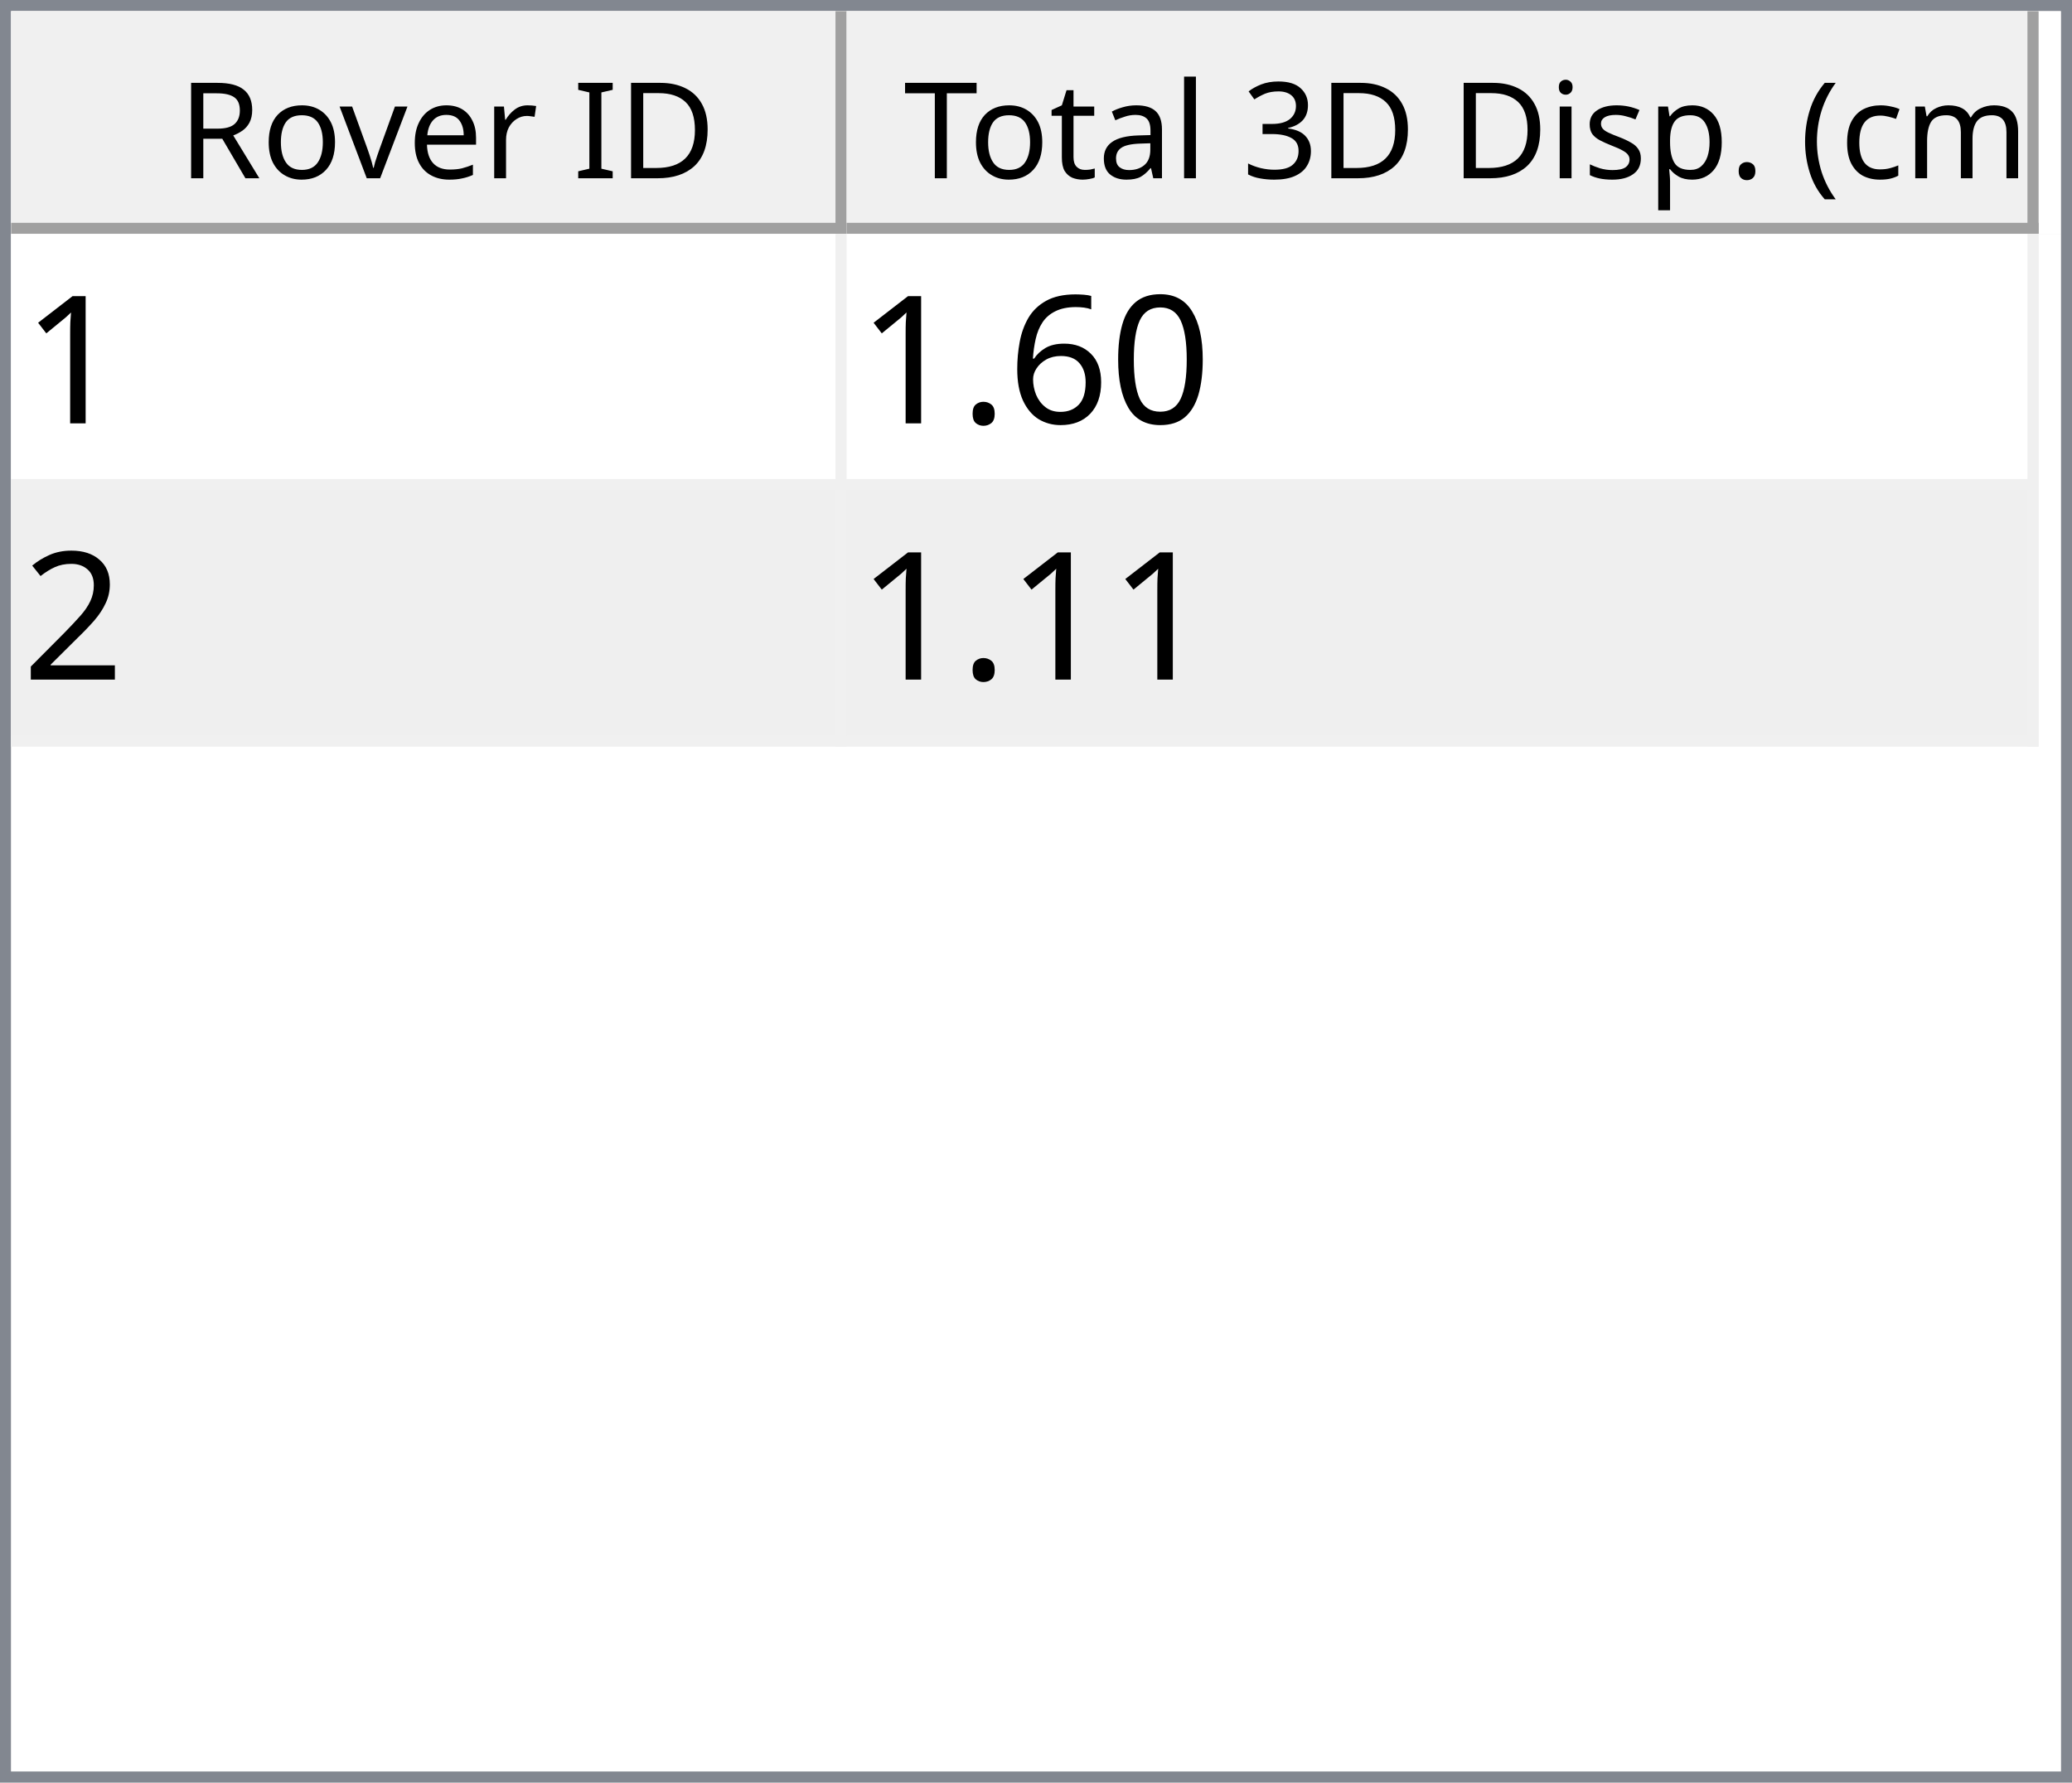
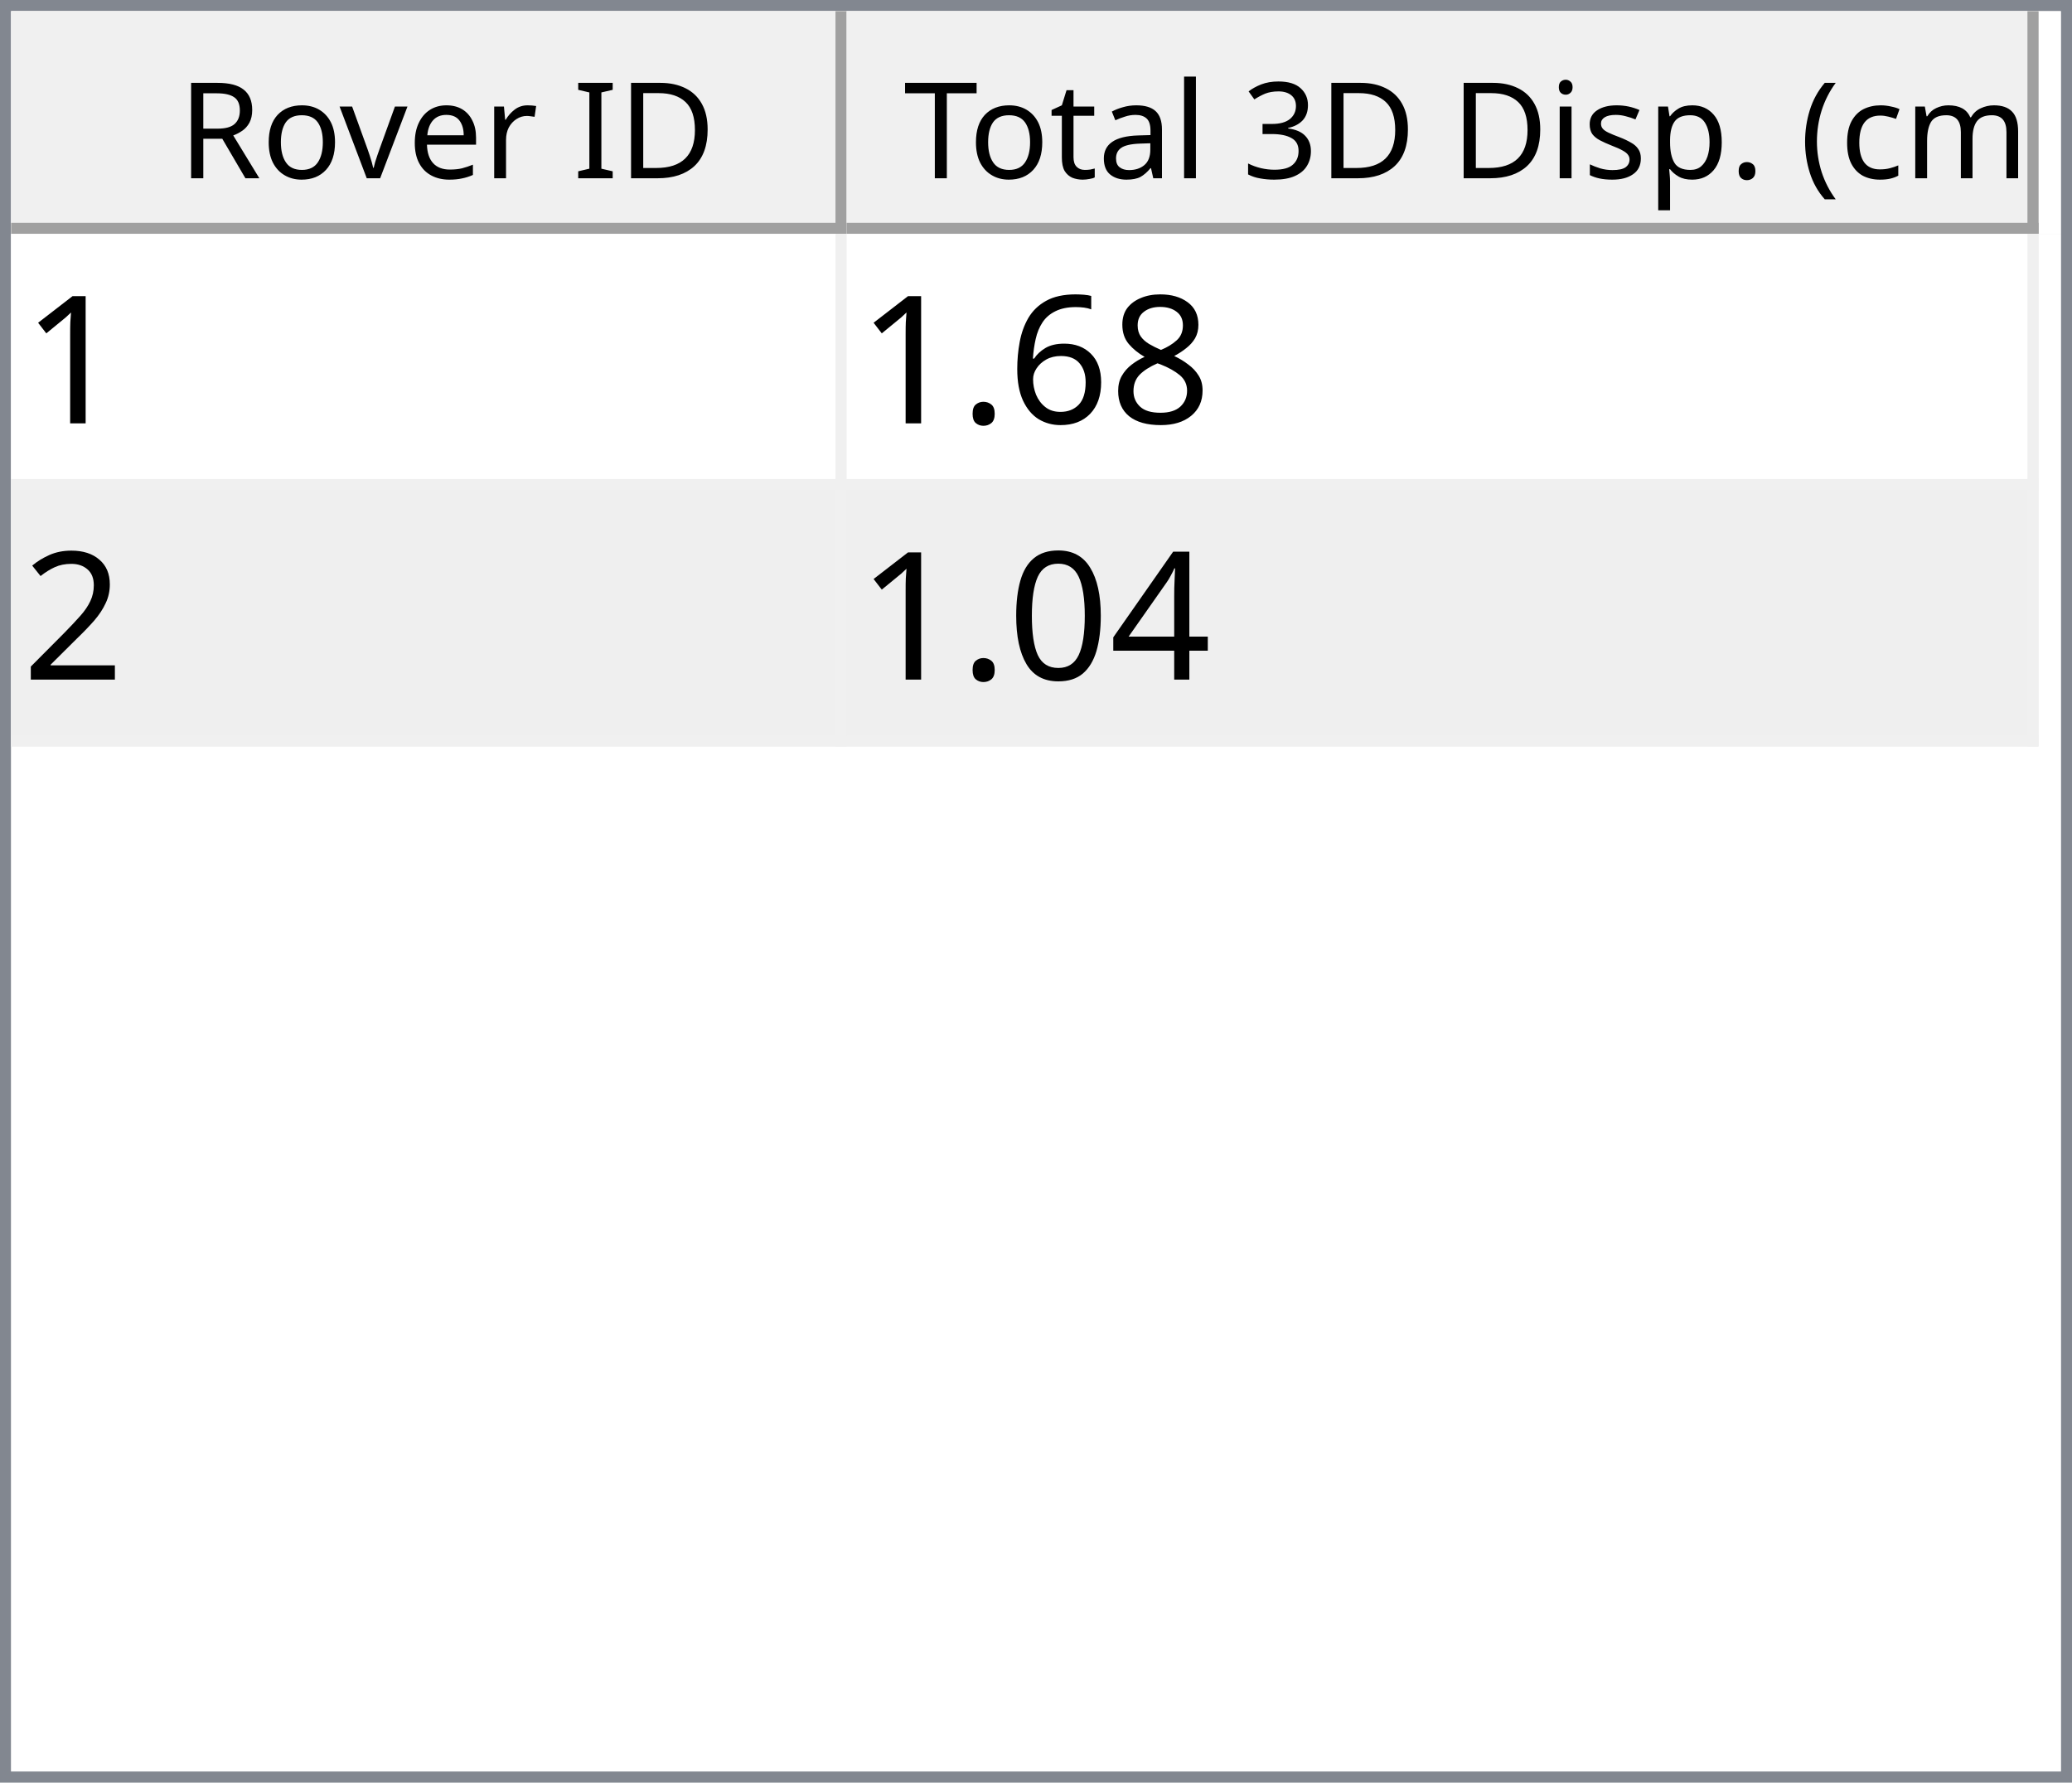
<svg xmlns="http://www.w3.org/2000/svg" style="fill-opacity:1; color-rendering:auto; color-interpolation:auto; text-rendering:auto; stroke:black; stroke-linecap:square; stroke-miterlimit:10; shape-rendering:auto; stroke-opacity:1; fill:black; stroke-dasharray:none; font-weight:normal; stroke-width:1; font-family:'Dialog'; font-style:normal; stroke-linejoin:miter; font-size:12px; stroke-dashoffset:0; image-rendering:auto;" width="186" height="160">
  <defs id="genericDefs" />
  <g>
    <defs id="defs1">
      <clipPath clipPathUnits="userSpaceOnUse" id="clipPath1">
        <path d="M0 0 L186 0 L186 160 L0 160 L0 0 Z" />
      </clipPath>
      <clipPath clipPathUnits="userSpaceOnUse" id="clipPath2">
        <path d="M0 0 L0 160 L186 160 L186 0 Z" />
      </clipPath>
      <clipPath clipPathUnits="userSpaceOnUse" id="clipPath3">
        <path d="M0 0 L0 20 L184 20 L184 0 Z" />
      </clipPath>
      <clipPath clipPathUnits="userSpaceOnUse" id="clipPath4">
        <path d="M0 0 L0 20 L75 20 L75 0 Z" />
      </clipPath>
      <clipPath clipPathUnits="userSpaceOnUse" id="clipPath5">
        <path d="M1 1 L1 19 L74 19 L74 1 Z" />
      </clipPath>
      <clipPath clipPathUnits="userSpaceOnUse" id="clipPath6">
        <path d="M0 0 L0 18 L73 18 L73 0 Z" />
      </clipPath>
      <clipPath clipPathUnits="userSpaceOnUse" id="clipPath7">
        <path d="M-0.5 -0.5 L-0.5 19.5 L74.5 19.5 L74.5 -0.5 Z" />
      </clipPath>
      <clipPath clipPathUnits="userSpaceOnUse" id="clipPath8">
        <path d="M0 0 L0 20 L107 20 L107 0 Z" />
      </clipPath>
      <clipPath clipPathUnits="userSpaceOnUse" id="clipPath9">
        <path d="M1 1 L1 19 L106 19 L106 1 Z" />
      </clipPath>
      <clipPath clipPathUnits="userSpaceOnUse" id="clipPath10">
        <path d="M0 0 L0 18 L105 18 L105 0 Z" />
      </clipPath>
      <clipPath clipPathUnits="userSpaceOnUse" id="clipPath11">
        <path d="M-0.5 -0.5 L-0.5 19.5 L106.5 19.5 L106.5 -0.5 Z" />
      </clipPath>
      <clipPath clipPathUnits="userSpaceOnUse" id="clipPath12">
        <path d="M0 0 L0 138 L184 138 L184 0 Z" />
      </clipPath>
      <clipPath clipPathUnits="userSpaceOnUse" id="clipPath13">
        <path d="M0 0 L0 46 L182 46 L182 0 Z" />
      </clipPath>
      <clipPath clipPathUnits="userSpaceOnUse" id="clipPath14">
        <path d="M-0.5 -0.5 L-0.5 45.5 L181.5 45.5 L181.5 -0.5 Z" />
      </clipPath>
      <clipPath clipPathUnits="userSpaceOnUse" id="clipPath15">
        <path d="M0 0 L0 22 L74 22 L74 0 Z" />
      </clipPath>
      <clipPath clipPathUnits="userSpaceOnUse" id="clipPath16">
        <path d="M0 0 L0 22 L106 22 L106 0 Z" />
      </clipPath>
      <font horiz-adv-x="64.551" id="font1">
        <font-face ascent="107.91" descent="25.098" units-per-em="100" style="font-style:normal; font-family:Segoe UI; font-weight:normal;" />
        <missing-glyph horiz-adv-x="64.551" d="M8.109 0 L8.109 68.266 L56.453 68.266 L56.453 0 L8.109 0 ZM15.328 7.234 L49.219 7.234 L49.219 61.031 L15.328 61.031 L15.328 7.234 Z" />
        <glyph unicode="D" horiz-adv-x="70.117" d="M9.188 0 L9.188 70.016 L28.516 70.016 Q65.531 70.016 65.531 35.891 Q65.531 19.672 55.25 9.836 Q44.969 0 27.734 0 L9.188 0 ZM17.391 62.594 L17.391 7.422 L27.828 7.422 Q41.609 7.422 49.273 14.797 Q56.938 22.172 56.938 35.688 Q56.938 62.594 28.328 62.594 L17.391 62.594 Z" />
        <glyph unicode="I" horiz-adv-x="26.611" d="M17.391 0 L9.188 0 L9.188 70.016 L17.391 70.016 L17.391 0 Z" />
        <glyph unicode=" " horiz-adv-x="27.393" d="" />
        <glyph unicode="r" horiz-adv-x="34.766" d="M34.188 41.891 Q32.078 43.5 28.125 43.5 Q23 43.5 19.555 38.672 Q16.109 33.844 16.109 25.484 L16.109 0 L8.109 0 L8.109 50 L16.109 50 L16.109 39.703 L16.312 39.703 Q18.016 44.969 21.531 47.922 Q25.047 50.875 29.391 50.875 Q32.516 50.875 34.188 50.203 L34.188 41.891 Z" />
        <glyph unicode="e" horiz-adv-x="52.295" d="M48.297 23 L12.984 23 Q13.188 14.656 17.484 10.109 Q21.781 5.562 29.297 5.562 Q37.75 5.562 44.828 11.141 L44.828 3.609 Q38.234 -1.172 27.391 -1.172 Q16.797 -1.172 10.742 5.641 Q4.688 12.453 4.688 24.812 Q4.688 36.469 11.305 43.82 Q17.922 51.172 27.734 51.172 Q37.547 51.172 42.922 44.828 Q48.297 38.484 48.297 27.203 L48.297 23 ZM40.094 29.781 Q40.047 36.719 36.75 40.578 Q33.453 44.438 27.594 44.438 Q21.922 44.438 17.969 40.383 Q14.016 36.328 13.094 29.781 L40.094 29.781 Z" />
        <glyph unicode="v" horiz-adv-x="47.9" d="M47.406 50 L27.484 0 L19.625 0 L0.688 50 L9.469 50 L22.172 13.672 Q23.578 9.672 23.922 6.688 L24.125 6.688 Q24.609 10.453 25.688 13.484 L38.969 50 L47.406 50 Z" />
        <glyph unicode="o" horiz-adv-x="58.594" d="M29 -1.172 Q17.922 -1.172 11.305 5.836 Q4.688 12.844 4.688 24.422 Q4.688 37.016 11.57 44.094 Q18.453 51.172 30.172 51.172 Q41.359 51.172 47.633 44.289 Q53.906 37.406 53.906 25.203 Q53.906 13.234 47.141 6.031 Q40.375 -1.172 29 -1.172 ZM29.594 44.438 Q21.875 44.438 17.383 39.188 Q12.891 33.938 12.891 24.703 Q12.891 15.828 17.43 10.695 Q21.969 5.562 29.594 5.562 Q37.359 5.562 41.531 10.594 Q45.703 15.625 45.703 24.906 Q45.703 34.281 41.531 39.359 Q37.359 44.438 29.594 44.438 Z" />
        <glyph unicode="R" horiz-adv-x="59.814" d="M59.375 0 L49.609 0 L37.891 19.625 Q36.281 22.359 34.766 24.289 Q33.25 26.219 31.664 27.438 Q30.078 28.656 28.25 29.219 Q26.422 29.781 24.125 29.781 L17.391 29.781 L17.391 0 L9.188 0 L9.188 70.016 L30.078 70.016 Q34.672 70.016 38.555 68.867 Q42.438 67.719 45.289 65.375 Q48.141 63.031 49.758 59.547 Q51.375 56.062 51.375 51.375 Q51.375 47.703 50.273 44.656 Q49.172 41.609 47.148 39.211 Q45.125 36.812 42.266 35.133 Q39.406 33.453 35.844 32.516 L35.844 32.328 Q37.594 31.547 38.891 30.547 Q40.188 29.547 41.359 28.18 Q42.531 26.812 43.68 25.078 Q44.828 23.344 46.234 21.047 L59.375 0 ZM17.391 62.594 L17.391 37.203 L28.516 37.203 Q31.594 37.203 34.203 38.133 Q36.812 39.062 38.719 40.797 Q40.625 42.531 41.703 45.047 Q42.781 47.562 42.781 50.688 Q42.781 56.297 39.141 59.445 Q35.5 62.594 28.609 62.594 L17.391 62.594 Z" />
        <glyph unicode=")" horiz-adv-x="30.176" d="M8.297 -15.922 L1.172 -15.922 Q16.406 2.344 16.406 26.812 Q16.406 51.469 1.078 70.016 L8.297 70.016 Q23.531 52.156 23.531 26.703 Q23.531 1.375 8.297 -15.922 Z" />
        <glyph unicode="m" horiz-adv-x="86.133" d="M79.109 0 L71.094 0 L71.094 28.719 Q71.094 37.016 68.531 40.727 Q65.969 44.438 59.906 44.438 Q54.781 44.438 51.195 39.75 Q47.609 35.062 47.609 28.516 L47.609 0 L39.594 0 L39.594 29.688 Q39.594 44.438 28.219 44.438 Q22.953 44.438 19.531 40.016 Q16.109 35.594 16.109 28.516 L16.109 0 L8.109 0 L8.109 50 L16.109 50 L16.109 42.094 L16.312 42.094 Q21.625 51.172 31.844 51.172 Q36.969 51.172 40.773 48.312 Q44.578 45.453 46 40.828 Q51.562 51.172 62.594 51.172 Q79.109 51.172 79.109 30.812 L79.109 0 Z" />
        <glyph unicode="c" horiz-adv-x="46.191" d="M42.188 2.297 Q36.422 -1.172 28.516 -1.172 Q17.828 -1.172 11.258 5.789 Q4.688 12.75 4.688 23.828 Q4.688 36.188 11.766 43.68 Q18.844 51.172 30.672 51.172 Q37.25 51.172 42.281 48.734 L42.281 40.531 Q36.719 44.438 30.375 44.438 Q22.703 44.438 17.797 38.945 Q12.891 33.453 12.891 24.516 Q12.891 15.719 17.508 10.641 Q22.125 5.562 29.891 5.562 Q36.422 5.562 42.188 9.906 L42.188 2.297 Z" />
        <glyph unicode="(" horiz-adv-x="30.176" d="M29.109 -15.922 L21.969 -15.922 Q6.844 1.375 6.844 26.703 Q6.844 52.156 21.969 70.016 L29.203 70.016 Q13.875 51.469 13.875 26.812 Q13.875 2.344 29.109 -15.922 Z" />
        <glyph unicode="." horiz-adv-x="21.68" d="M10.891 -1.078 Q8.641 -1.078 7.055 0.539 Q5.469 2.156 5.469 4.391 Q5.469 6.641 7.055 8.273 Q8.641 9.906 10.891 9.906 Q13.188 9.906 14.797 8.273 Q16.406 6.641 16.406 4.391 Q16.406 2.156 14.797 0.539 Q13.188 -1.078 10.891 -1.078 Z" />
        <glyph unicode="p" horiz-adv-x="58.789" d="M16.312 7.234 L16.109 7.234 L16.109 -23 L8.109 -23 L8.109 50 L16.109 50 L16.109 41.219 L16.312 41.219 Q22.219 51.172 33.594 51.172 Q43.266 51.172 48.688 44.461 Q54.109 37.75 54.109 26.469 Q54.109 13.922 48 6.375 Q41.891 -1.172 31.297 -1.172 Q21.578 -1.172 16.312 7.234 ZM16.109 27.391 L16.109 20.406 Q16.109 14.203 20.141 9.883 Q24.172 5.562 30.375 5.562 Q37.641 5.562 41.773 11.133 Q45.906 16.703 45.906 26.609 Q45.906 34.969 42.047 39.703 Q38.188 44.438 31.594 44.438 Q24.609 44.438 20.359 39.578 Q16.109 34.719 16.109 27.391 Z" />
        <glyph unicode="s" horiz-adv-x="42.432" d="M5.078 1.812 L5.078 10.406 Q11.625 5.562 19.484 5.562 Q30.031 5.562 30.031 12.594 Q30.031 14.594 29.125 15.992 Q28.219 17.391 26.68 18.461 Q25.141 19.531 23.07 20.383 Q21 21.234 18.609 22.172 Q15.281 23.484 12.766 24.828 Q10.25 26.172 8.57 27.859 Q6.891 29.547 6.031 31.695 Q5.172 33.844 5.172 36.719 Q5.172 40.234 6.789 42.945 Q8.406 45.656 11.086 47.484 Q13.766 49.312 17.211 50.242 Q20.656 51.172 24.312 51.172 Q30.812 51.172 35.938 48.922 L35.938 40.828 Q30.422 44.438 23.25 44.438 Q21 44.438 19.195 43.922 Q17.391 43.406 16.094 42.477 Q14.797 41.547 14.086 40.258 Q13.375 38.969 13.375 37.406 Q13.375 35.453 14.086 34.133 Q14.797 32.812 16.164 31.789 Q17.531 30.766 19.484 29.938 Q21.438 29.109 23.922 28.125 Q27.25 26.859 29.883 25.516 Q32.516 24.172 34.375 22.484 Q36.234 20.797 37.234 18.602 Q38.234 16.406 38.234 13.375 Q38.234 9.672 36.602 6.938 Q34.969 4.203 32.234 2.398 Q29.5 0.594 25.93 -0.289 Q22.359 -1.172 18.453 -1.172 Q10.75 -1.172 5.078 1.812 Z" />
        <glyph unicode="i" horiz-adv-x="24.219" d="M12.203 62.703 Q10.062 62.703 8.547 64.164 Q7.031 65.625 7.031 67.875 Q7.031 70.125 8.547 71.609 Q10.062 73.094 12.203 73.094 Q14.406 73.094 15.945 71.609 Q17.484 70.125 17.484 67.875 Q17.484 65.719 15.945 64.211 Q14.406 62.703 12.203 62.703 ZM16.109 0 L8.109 0 L8.109 50 L16.109 50 L16.109 0 Z" />
        <glyph unicode="3" horiz-adv-x="53.906" d="M46.531 19.828 Q46.531 15.094 44.75 11.211 Q42.969 7.328 39.719 4.57 Q36.469 1.812 31.93 0.297 Q27.391 -1.219 21.922 -1.219 Q11.922 -1.219 6 2.594 L6 11.188 Q13.094 5.609 22.219 5.609 Q25.875 5.609 28.828 6.539 Q31.781 7.469 33.906 9.227 Q36.031 10.984 37.18 13.477 Q38.328 15.969 38.328 19.094 Q38.328 32.812 18.797 32.812 L12.984 32.812 L12.984 39.594 L18.5 39.594 Q35.797 39.594 35.797 52.484 Q35.797 64.406 22.609 64.406 Q15.188 64.406 8.688 59.422 L8.688 67.188 Q15.375 71.188 24.609 71.188 Q29 71.188 32.57 69.969 Q36.141 68.75 38.68 66.555 Q41.219 64.359 42.609 61.281 Q44 58.203 44 54.5 Q44 40.672 30.031 36.719 L30.031 36.531 Q33.594 36.141 36.625 34.797 Q39.656 33.453 41.852 31.305 Q44.047 29.156 45.289 26.25 Q46.531 23.344 46.531 19.828 Z" />
        <glyph unicode="l" horiz-adv-x="24.219" d="M16.109 0 L8.109 0 L8.109 74.031 L16.109 74.031 L16.109 0 Z" />
        <glyph unicode="a" horiz-adv-x="50.879" d="M43.891 0 L35.891 0 L35.891 7.812 L35.688 7.812 Q30.469 -1.172 20.312 -1.172 Q12.844 -1.172 8.617 2.781 Q4.391 6.734 4.391 13.281 Q4.391 27.297 20.906 29.594 L35.891 31.688 Q35.891 44.438 25.594 44.438 Q16.547 44.438 9.281 38.281 L9.281 46.484 Q16.656 51.172 26.266 51.172 Q43.891 51.172 43.891 32.516 L43.891 0 ZM35.891 25.297 L23.828 23.641 Q18.266 22.859 15.43 20.875 Q12.594 18.891 12.594 13.875 Q12.594 10.203 15.211 7.883 Q17.828 5.562 22.172 5.562 Q28.125 5.562 32.008 9.742 Q35.891 13.922 35.891 20.312 L35.891 25.297 Z" />
        <glyph unicode="t" horiz-adv-x="33.887" d="M31.297 0.484 Q28.469 -1.078 23.828 -1.078 Q10.688 -1.078 10.688 13.578 L10.688 43.172 L2.094 43.172 L2.094 50 L10.688 50 L10.688 62.203 L18.703 64.797 L18.703 50 L31.297 50 L31.297 43.172 L18.703 43.172 L18.703 14.984 Q18.703 9.969 20.414 7.82 Q22.125 5.672 26.078 5.672 Q29.109 5.672 31.297 7.328 L31.297 0.484 Z" />
        <glyph unicode="T" horiz-adv-x="52.393" d="M50.594 62.594 L30.375 62.594 L30.375 0 L22.172 0 L22.172 62.594 L2 62.594 L2 70.016 L50.594 70.016 L50.594 62.594 Z" />
      </font>
      <font horiz-adv-x="75.0" id="font2">
        <font-face ascent="100.537" descent="21.973" units-per-em="100" style="font-style:normal; font-family:sans-serif; font-weight:normal;" />
        <missing-glyph horiz-adv-x="75.0" d="M12.5 0 L12.5 62.5 L62.5 62.5 L62.5 0 L12.5 0 ZM14.062 1.562 L60.938 1.562 L60.938 60.938 L14.062 60.938 L14.062 1.562 Z" />
        <glyph unicode="1" horiz-adv-x="55.615" d="M37.25 0 L28.469 0 L28.469 56 Q25.297 52.984 20.141 49.953 Q14.984 46.922 10.891 45.406 L10.891 53.906 Q18.266 57.375 23.781 62.305 Q29.297 67.234 31.594 71.875 L37.25 71.875 L37.25 0 Z" />
-         <glyph unicode="0" horiz-adv-x="55.615" d="M4.156 35.297 Q4.156 48 6.766 55.742 Q9.375 63.484 14.523 67.68 Q19.672 71.875 27.484 71.875 Q33.25 71.875 37.594 69.555 Q41.938 67.234 44.773 62.867 Q47.609 58.5 49.219 52.227 Q50.828 45.953 50.828 35.297 Q50.828 22.703 48.242 14.969 Q45.656 7.234 40.508 3.008 Q35.359 -1.219 27.484 -1.219 Q17.141 -1.219 11.234 6.203 Q4.156 15.141 4.156 35.297 ZM13.188 35.297 Q13.188 17.672 17.312 11.836 Q21.438 6 27.484 6 Q33.547 6 37.672 11.859 Q41.797 17.719 41.797 35.297 Q41.797 52.984 37.672 58.789 Q33.547 64.594 27.391 64.594 Q21.344 64.594 17.719 59.469 Q13.188 52.938 13.188 35.297 Z" />
+         <glyph unicode="8" horiz-adv-x="55.615" d="M17.672 38.812 Q12.203 40.828 9.57 44.539 Q6.938 48.25 6.938 53.422 Q6.938 61.234 12.555 66.555 Q18.172 71.875 27.484 71.875 Q36.859 71.875 42.578 66.43 Q48.297 60.984 48.297 53.172 Q48.297 48.188 45.68 44.508 Q43.062 40.828 37.75 38.812 Q44.344 36.672 47.781 31.883 Q51.219 27.094 51.219 20.453 Q51.219 11.281 44.727 5.031 Q38.234 -1.219 27.641 -1.219 Q17.047 -1.219 10.547 5.055 Q4.047 11.328 4.047 20.703 Q4.047 27.688 7.594 32.398 Q11.141 37.109 17.672 38.812 ZM15.922 53.719 Q15.922 48.641 19.195 45.414 Q22.469 42.188 27.688 42.188 Q32.766 42.188 36.016 45.383 Q39.266 48.578 39.266 53.219 Q39.266 58.062 35.914 61.359 Q32.562 64.656 27.594 64.656 Q22.562 64.656 19.242 61.43 Q15.922 58.203 15.922 53.719 ZM13.094 20.656 Q13.094 16.891 14.875 13.375 Q16.656 9.859 20.172 7.93 Q23.688 6 27.734 6 Q34.031 6 38.133 10.055 Q42.234 14.109 42.234 20.359 Q42.234 26.703 38.016 30.859 Q33.797 35.016 27.438 35.016 Q21.234 35.016 17.164 30.914 Q13.094 26.812 13.094 20.656 Z" />
        <glyph unicode="6" horiz-adv-x="55.615" d="M49.75 54.047 L41.016 53.375 Q39.844 58.547 37.703 60.891 Q34.125 64.656 28.906 64.656 Q24.703 64.656 21.531 62.312 Q17.391 59.281 14.992 53.469 Q12.594 47.656 12.5 36.922 Q15.672 41.75 20.266 44.094 Q24.859 46.438 29.891 46.438 Q38.672 46.438 44.852 39.969 Q51.031 33.5 51.031 23.25 Q51.031 16.5 48.125 10.719 Q45.219 4.938 40.141 1.859 Q35.062 -1.219 28.609 -1.219 Q17.625 -1.219 10.695 6.859 Q3.766 14.938 3.766 33.5 Q3.766 54.25 11.422 63.672 Q18.109 71.875 29.438 71.875 Q37.891 71.875 43.289 67.141 Q48.688 62.406 49.75 54.047 ZM13.875 23.188 Q13.875 18.656 15.797 14.508 Q17.719 10.359 21.188 8.18 Q24.656 6 28.469 6 Q34.031 6 38.039 10.492 Q42.047 14.984 42.047 22.703 Q42.047 30.125 38.086 34.398 Q34.125 38.672 28.125 38.672 Q22.172 38.672 18.023 34.398 Q13.875 30.125 13.875 23.188 Z" />
        <glyph unicode="." horiz-adv-x="27.783" d="M9.078 0 L9.078 10.016 L19.094 10.016 L19.094 0 L9.078 0 Z" />
        <glyph unicode="2" horiz-adv-x="55.615" d="M50.344 8.453 L50.344 0 L3.031 0 Q2.938 3.172 4.047 6.109 Q5.859 10.938 9.836 15.625 Q13.812 20.312 21.344 26.469 Q33.016 36.031 37.117 41.625 Q41.219 47.219 41.219 52.203 Q41.219 57.422 37.477 61.008 Q33.734 64.594 27.734 64.594 Q21.391 64.594 17.578 60.789 Q13.766 56.984 13.719 50.25 L4.688 51.172 Q5.609 61.281 11.664 66.578 Q17.719 71.875 27.938 71.875 Q38.234 71.875 44.242 66.164 Q50.25 60.453 50.25 52 Q50.25 47.703 48.492 43.555 Q46.734 39.406 42.656 34.812 Q38.578 30.219 29.109 22.219 Q21.188 15.578 18.945 13.211 Q16.703 10.844 15.234 8.453 L50.344 8.453 Z" />
+         <glyph unicode="4" horiz-adv-x="55.615" d="M32.328 0 L32.328 17.141 L1.266 17.141 L1.266 25.203 L33.938 71.578 L41.109 71.578 L41.109 25.203 L50.781 25.203 L50.781 17.141 L41.109 17.141 L41.109 0 L32.328 0 ZM32.328 25.203 L32.328 57.469 L9.906 25.203 L32.328 25.203 Z" />
+         <glyph unicode="0" horiz-adv-x="55.615" d="M4.156 35.297 Q4.156 48 6.766 55.742 Q9.375 63.484 14.523 67.68 Q19.672 71.875 27.484 71.875 Q33.25 71.875 37.594 69.555 Q41.938 67.234 44.773 62.867 Q47.609 58.5 49.219 52.227 Q50.828 45.953 50.828 35.297 Q50.828 22.703 48.242 14.969 Q45.656 7.234 40.508 3.008 Q35.359 -1.219 27.484 -1.219 Q17.141 -1.219 11.234 6.203 Q4.156 15.141 4.156 35.297 ZM13.188 35.297 Q13.188 17.672 17.312 11.836 Q21.438 6 27.484 6 Q33.547 6 37.672 11.859 Q41.797 17.719 41.797 35.297 Q41.797 52.984 37.672 58.789 Q33.547 64.594 27.391 64.594 Q21.344 64.594 17.719 59.469 Q13.188 52.938 13.188 35.297 Z" />
      </font>
    </defs>
    <g style="fill:white; stroke:white;">
      <rect x="0" y="0" width="186" style="clip-path:url(#clipPath1); stroke:none;" height="160" />
    </g>
    <g style="fill:white; text-rendering:optimizeSpeed; color-rendering:optimizeSpeed; image-rendering:optimizeSpeed; shape-rendering:crispEdges; stroke:white; color-interpolation:sRGB;">
      <rect x="0" width="186" height="160" y="0" style="stroke:none;" />
      <path style="stroke:none;" d="M0 160 L186 160 L186 0 L0 0 Z" />
    </g>
    <g style="fill:rgb(240,240,240); font-family:'Segoe UI'; stroke:rgb(240,240,240);">
      <rect x="0" y="0" width="186" style="clip-path:url(#clipPath2); stroke:none;" height="160" />
    </g>
    <g style="fill:rgb(130,135,144); font-family:'Segoe UI'; stroke:rgb(130,135,144);">
      <path d="M0 0 L186 0 L186 160 L0 160 L0 0 ZM1 1 L185 1 L185 159 L1 159 L1 1 Z" style="fill-rule:evenodd; clip-path:url(#clipPath2); stroke:none;" />
    </g>
    <g style="fill:white; font-family:'Segoe UI'; stroke:white;" transform="translate(1,1)">
      <rect x="0" y="0" width="184" style="clip-path:url(#clipPath3); stroke:none;" height="20" />
    </g>
    <g style="fill:rgb(240,240,240); font-family:'Segoe UI'; stroke:rgb(240,240,240);" transform="translate(1,1)">
      <rect x="0" y="0" width="75" style="clip-path:url(#clipPath4); stroke:none;" height="20" />
    </g>
    <g style="font-family:'Segoe UI';" transform="translate(2,2)">
      <text x="14" xml:space="preserve" y="14" style="clip-path:url(#clipPath6); stroke:none;">Rover ID</text>
    </g>
    <g style="fill:rgb(160,160,160); font-family:'Segoe UI'; stroke:rgb(160,160,160); stroke-linejoin:bevel;" transform="translate(1.5,1.5)">
      <line x1="74" x2="74" y1="0" style="fill:none; clip-path:url(#clipPath7);" y2="19" />
    </g>
    <g style="fill:rgb(160,160,160); font-family:'Segoe UI'; stroke:rgb(160,160,160); stroke-linejoin:bevel;" transform="matrix(1,0,0,1,1,1) translate(0.5,0.5)">
      <line x1="0" x2="74" y1="19" style="fill:none; clip-path:url(#clipPath7);" y2="19" />
    </g>
    <g style="fill:rgb(240,240,240); font-family:'Segoe UI'; stroke:rgb(240,240,240);" transform="translate(76,1)">
      <rect x="0" y="0" width="107" style="clip-path:url(#clipPath8); stroke:none;" height="20" />
    </g>
    <g style="font-family:'Segoe UI';" transform="translate(77,2)">
      <text x="1" xml:space="preserve" y="14" style="clip-path:url(#clipPath10); stroke:none;"> Total 3D Disp. (cm)</text>
    </g>
    <g style="fill:rgb(160,160,160); font-family:'Segoe UI'; stroke:rgb(160,160,160); stroke-linejoin:bevel;" transform="translate(76.5,1.5)">
      <line x1="106" x2="106" y1="0" style="fill:none; clip-path:url(#clipPath11);" y2="19" />
    </g>
    <g style="fill:rgb(160,160,160); font-family:'Segoe UI'; stroke:rgb(160,160,160); stroke-linejoin:bevel;" transform="matrix(1,0,0,1,76,1) translate(0.5,0.5)">
      <line x1="0" x2="106" y1="19" style="fill:none; clip-path:url(#clipPath11);" y2="19" />
    </g>
    <g style="fill:white; font-family:'Segoe UI'; stroke:white;" transform="translate(1,21)">
      <rect x="0" y="0" width="184" style="clip-path:url(#clipPath12); stroke:none;" height="138" />
    </g>
    <g style="fill:rgb(240,240,240); font-size:16px; font-family:sans-serif; stroke:rgb(240,240,240);" transform="translate(1,21)">
      <rect x="0" y="0" width="182" style="clip-path:url(#clipPath13); stroke:none;" height="46" />
      <line transform="translate(0.5,0.5)" x1="0" x2="181" y1="22" style="clip-path:url(#clipPath14); fill:none; stroke-linejoin:bevel;" y2="22" />
    </g>
    <g transform="matrix(1,0,0,1,1,21) translate(0.5,0.5)" style="fill:rgb(240,240,240); font-size:16px; font-family:sans-serif; stroke:rgb(240,240,240); stroke-linejoin:bevel;">
      <line x1="0" x2="181" y1="45" style="fill:none; clip-path:url(#clipPath14);" y2="45" />
    </g>
    <g transform="matrix(1,0,0,1,1,21) translate(0.5,0.5)" style="fill:rgb(240,240,240); font-size:16px; font-family:sans-serif; stroke:rgb(240,240,240); stroke-linejoin:bevel;">
      <line x1="74" x2="74" y1="0" style="fill:none; clip-path:url(#clipPath14);" y2="45" />
    </g>
    <g transform="matrix(1,0,0,1,1,21) translate(0.5,0.5)" style="fill:rgb(240,240,240); font-size:16px; font-family:sans-serif; stroke:rgb(240,240,240); stroke-linejoin:bevel;">
      <line x1="181" x2="181" y1="0" style="fill:none; clip-path:url(#clipPath14);" y2="45" />
    </g>
    <g style="fill:white; font-size:16px; font-family:sans-serif; stroke:white;" transform="matrix(1,0,0,1,1,21)">
      <rect x="0" y="0" width="74" style="clip-path:url(#clipPath15); stroke:none;" height="22" />
      <text x="1" y="17" style="fill:black; clip-path:url(#clipPath15); stroke:none;" xml:space="preserve">1</text>
    </g>
    <g style="fill:white; font-size:16px; font-family:sans-serif; stroke:white;" transform="matrix(1,0,0,1,1,21) translate(75,0)">
      <rect x="0" y="0" width="106" style="clip-path:url(#clipPath16); stroke:none;" height="22" />
-       <text x="1" y="17" style="fill:black; clip-path:url(#clipPath16); stroke:none;" xml:space="preserve">1.60</text>
+       <text x="1" y="17" style="fill:black; clip-path:url(#clipPath16); stroke:none;" xml:space="preserve">1.68</text>
    </g>
    <g style="fill:rgb(239,239,239); font-size:16px; font-family:sans-serif; stroke:rgb(239,239,239);" transform="matrix(1,0,0,1,1,21) translate(0,23)">
      <rect x="0" y="0" width="74" style="clip-path:url(#clipPath15); stroke:none;" height="22" />
      <text x="1" y="17" style="fill:black; clip-path:url(#clipPath15); stroke:none;" xml:space="preserve">2</text>
    </g>
    <g style="fill:rgb(239,239,239); font-size:16px; font-family:sans-serif; stroke:rgb(239,239,239);" transform="matrix(1,0,0,1,1,21) translate(75,23)">
      <rect x="0" y="0" width="106" style="clip-path:url(#clipPath16); stroke:none;" height="22" />
-       <text x="1" y="17" style="fill:black; clip-path:url(#clipPath16); stroke:none;" xml:space="preserve">1.11</text>
+       <text x="1" y="17" style="fill:black; clip-path:url(#clipPath16); stroke:none;" xml:space="preserve">1.04</text>
    </g>
  </g>
</svg>
